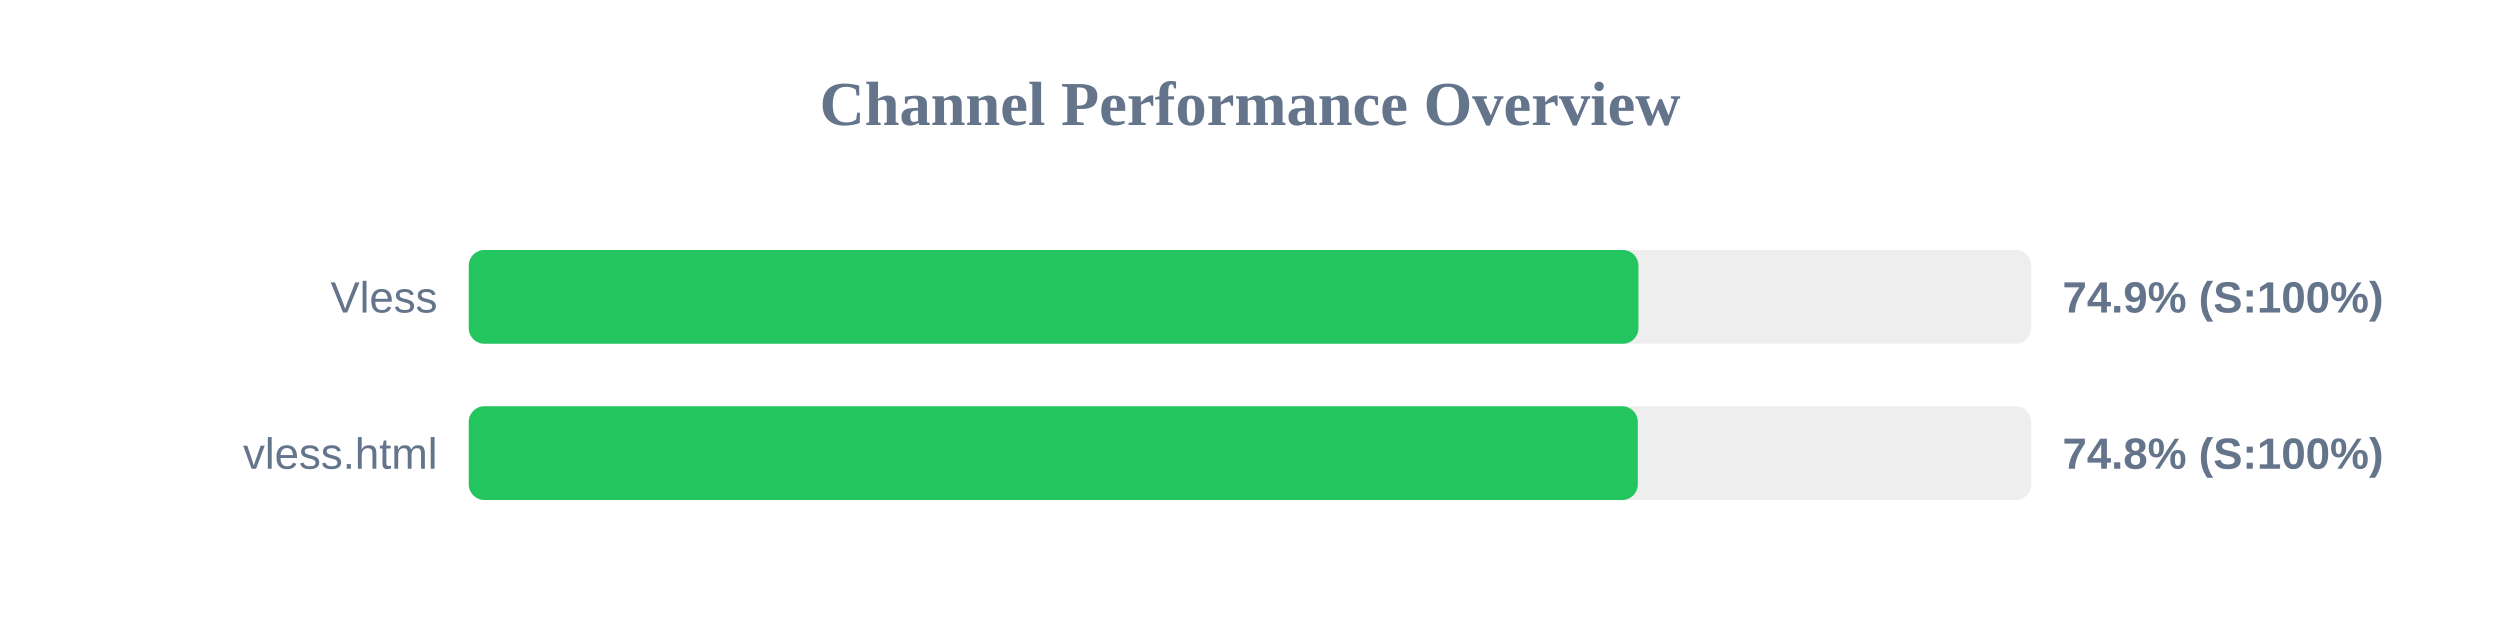
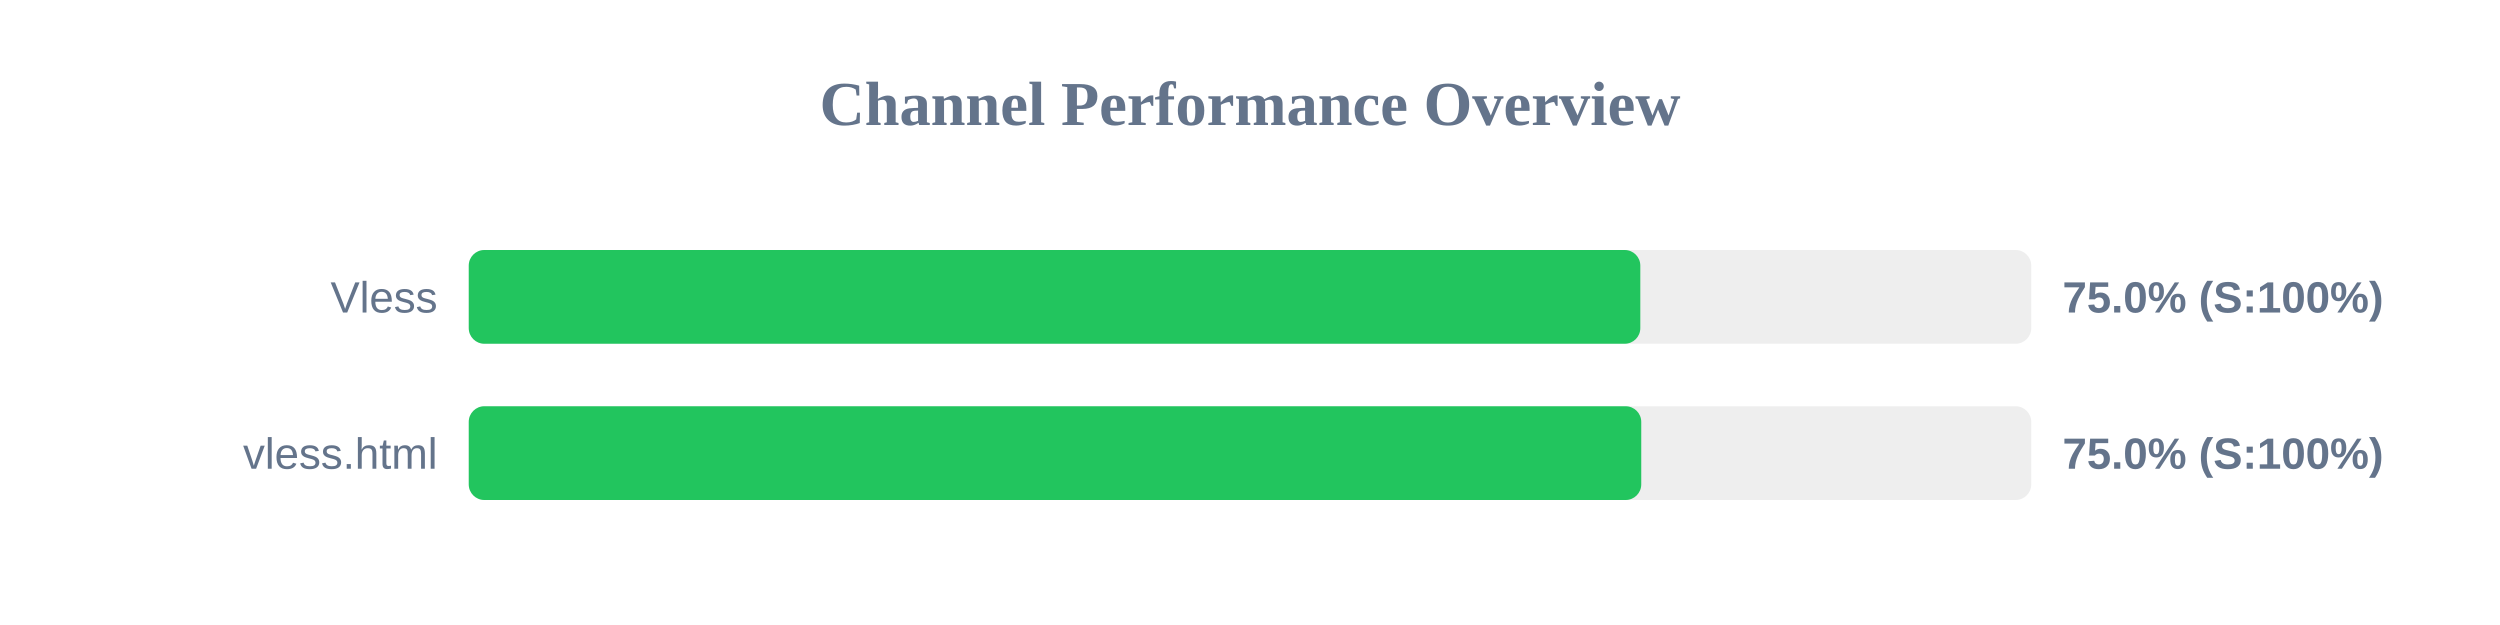
<svg xmlns="http://www.w3.org/2000/svg" width="800" height="200" version="1.1">
  <style>
        .row { font: 14px Arial; fill: #64748b; }
        .score { font: bold 14px Arial; fill: #64748b; }
    </style>
  <text x="400" y="40" text-anchor="middle" font-size="20px" font-weight="bold" fill="#64748b">Channel Performance Overview</text>
  <rect x="150" y="80" width="500" height="30" fill="#eee" rx="5" />
-   <rect x="150" y="80" width="374.3" height="30" fill="#22c55e" rx="5" />
+   <rect x="150" y="80" width="374.9" height="30" fill="#22c55e" rx="5" />
  <text x="140" y="100" text-anchor="end" class="row">Vless</text>
-   <text x="660" y="100" text-anchor="start" class="score">74.9% (S:100%)</text>
+   <text x="660" y="100" text-anchor="start" class="score">75.0% (S:100%)</text>
  <rect x="150" y="130" width="500" height="30" fill="#eee" rx="5" />
-   <rect x="150" y="130" width="374.1" height="30" fill="#22c55e" rx="5" />
+   <rect x="150" y="130" width="375.2" height="30" fill="#22c55e" rx="5" />
  <text x="140" y="150" text-anchor="end" class="row">vless.html</text>
-   <text x="660" y="150" text-anchor="start" class="score">74.8% (S:100%)</text>
+   <text x="660" y="150" text-anchor="start" class="score">75.0% (S:100%)</text>
</svg>
